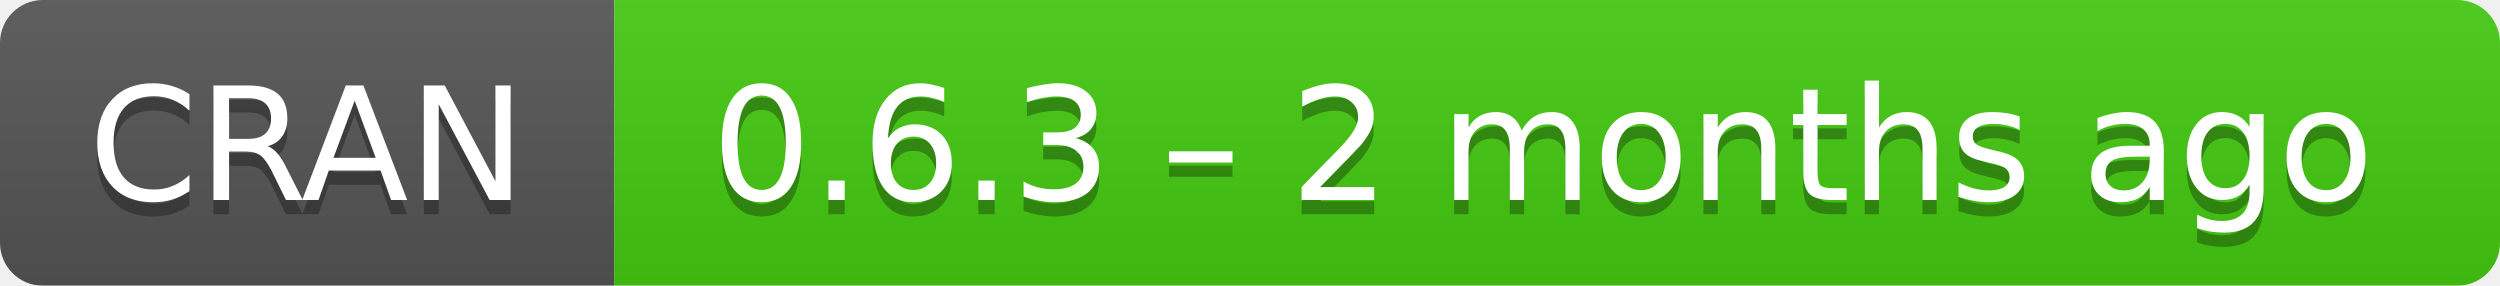
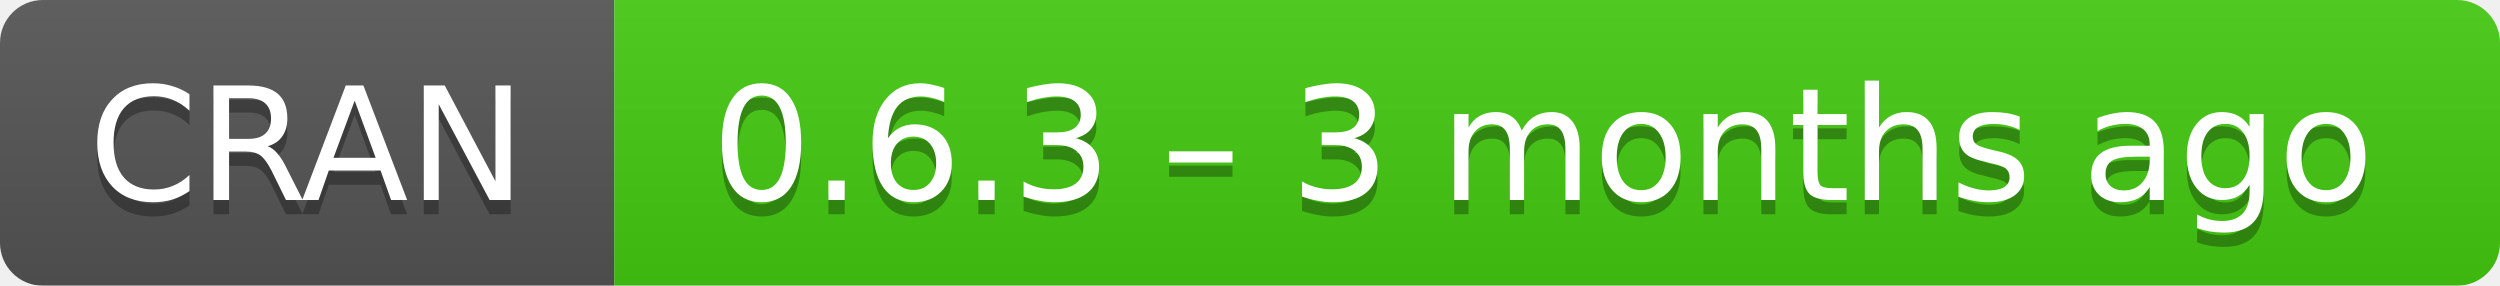
- <svg xmlns="http://www.w3.org/2000/svg" width="175" height="20" aria-label="CRAN 0.6.3 – 2 months ago">
+ <svg xmlns="http://www.w3.org/2000/svg" width="175" height="20" aria-label="CRAN 0.6.3 – 3 months ago">
  <linearGradient id="b" x2="0" y2="100%">
    <stop offset="0" stop-color="#bbb" stop-opacity=".1" />
    <stop offset="1" stop-opacity=".1" />
  </linearGradient>
  <mask id="a">
    <rect width="175" height="20" rx="3" fill="#fff" />
  </mask>
  <g mask="url(#a)">
    <path fill="#555" d="M0 0h43v20H0z" />
    <path fill="#4c1" d="M43 0h153v20H43z" />
    <path fill="url(#b)" d="M0 0h175v20H0z" />
  </g>
  <g fill="#fff" text-anchor="middle" font-family="DejaVu Sans,Verdana,Geneva,sans-serif" font-size="11">
    <text x="21.5" y="15" fill="#010101" fill-opacity=".3">
      CRAN
    </text>
    <text x="21.5" y="14">
      CRAN
    </text>
    <text x="108" y="15" fill="#010101" fill-opacity=".3">
-       0.6.3 – 2 months ago
+       0.6.3 – 3 months ago
    </text>
    <text x="108" y="14">
-       0.6.3 – 2 months ago
+       0.6.3 – 3 months ago
    </text>
  </g>
</svg>
